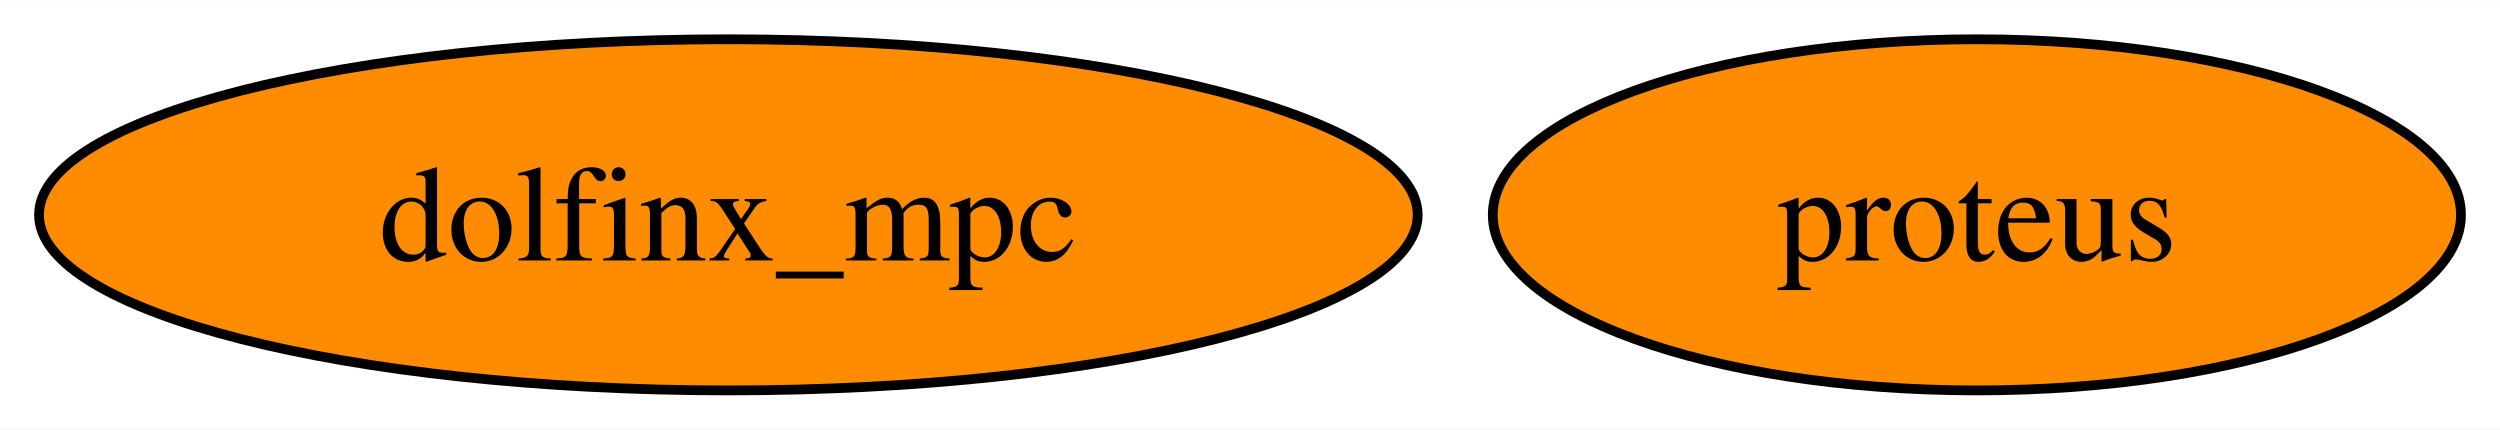
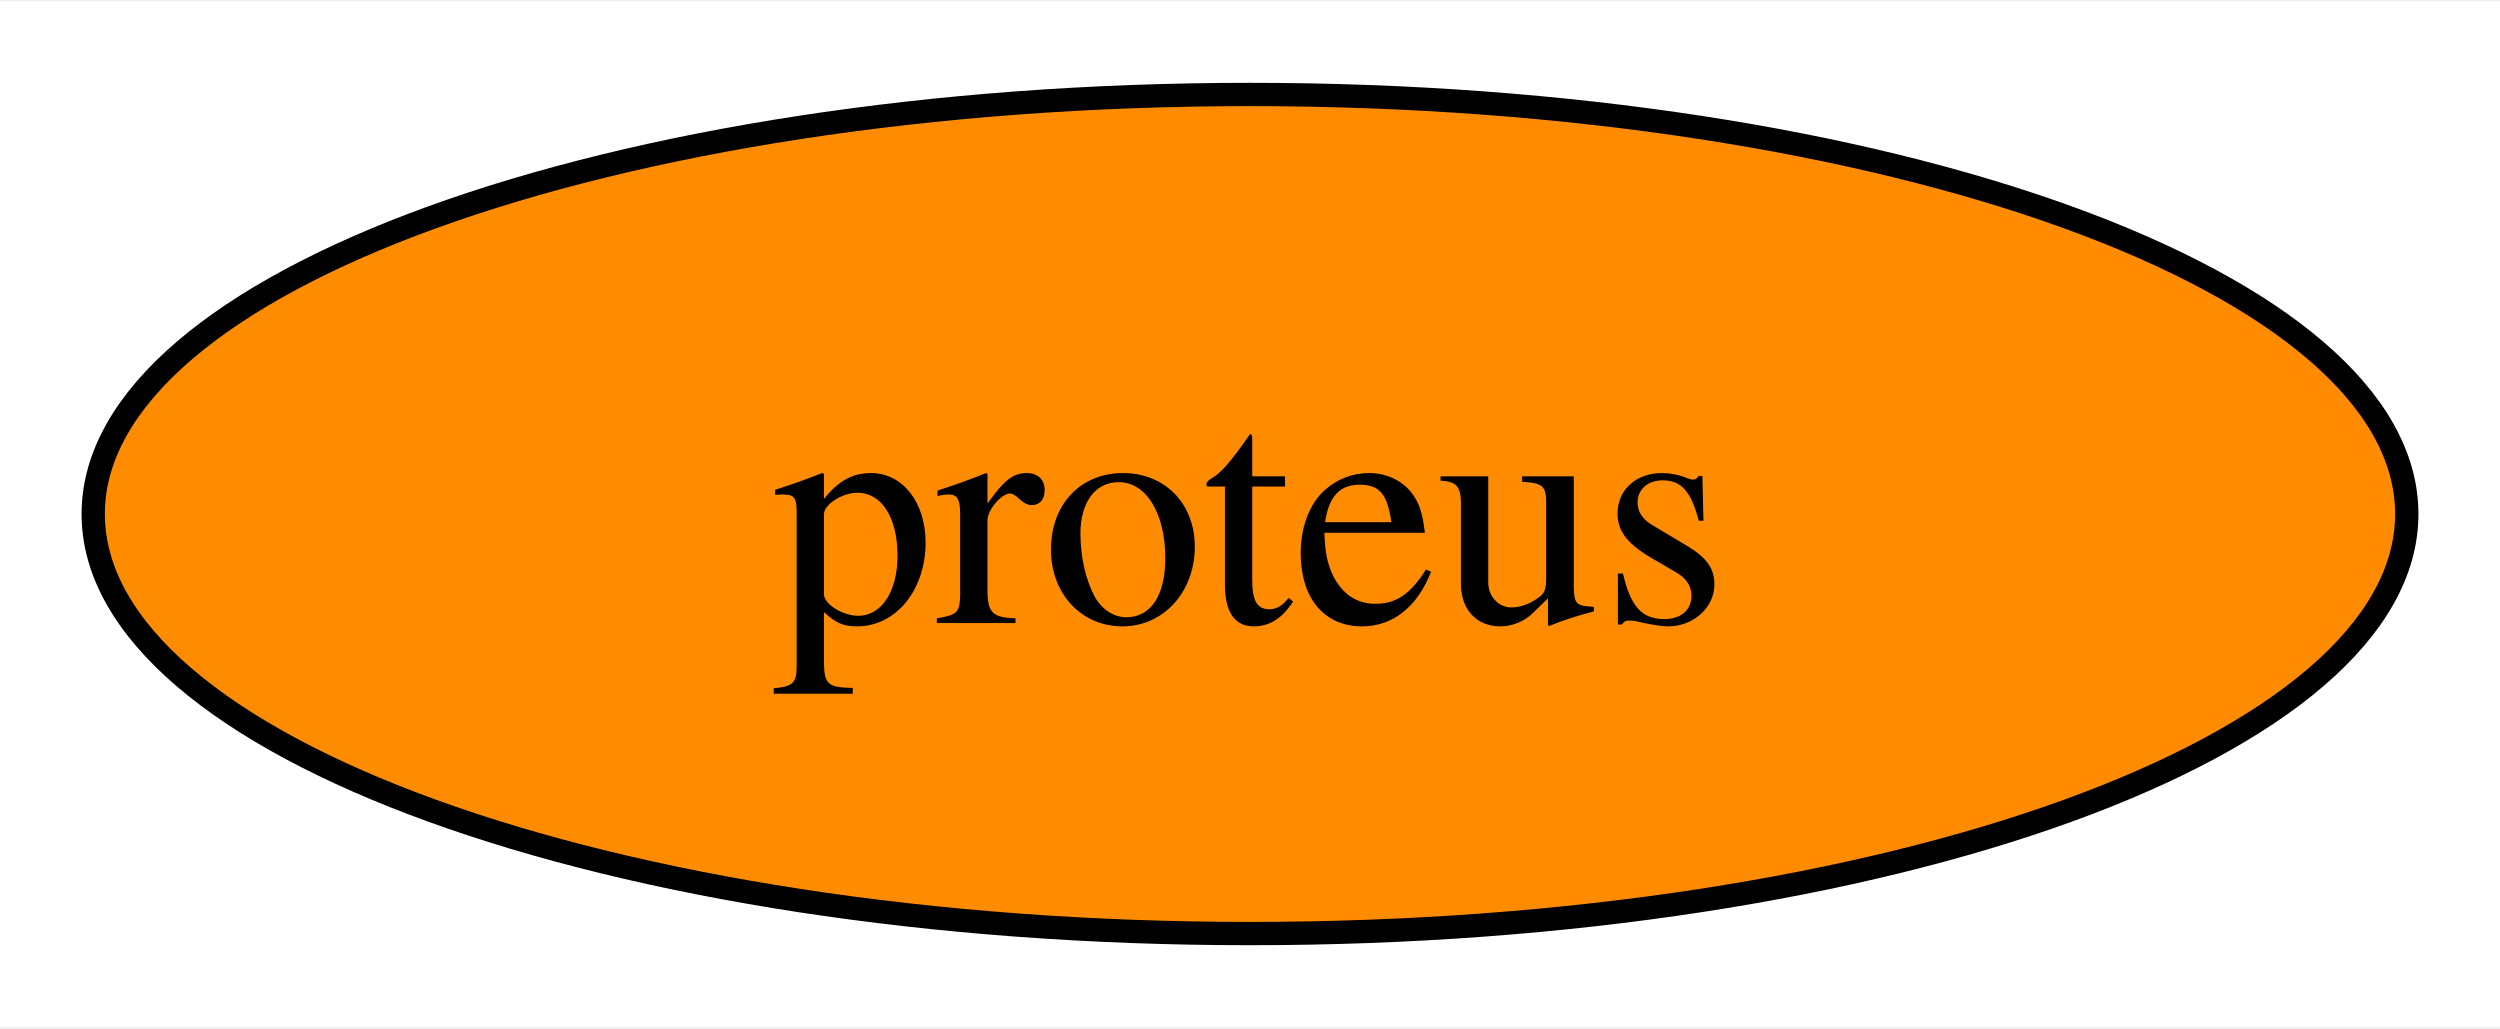
- <svg xmlns="http://www.w3.org/2000/svg" xmlns:xlink="http://www.w3.org/1999/xlink" width="256pt" height="44pt" viewBox="0.00 0.00 256.30 44.00">
+ <svg xmlns="http://www.w3.org/2000/svg" xmlns:xlink="http://www.w3.org/1999/xlink" width="107pt" height="44pt" viewBox="0.00 0.00 107.26 44.00">
  <g id="graph0" class="graph" transform="scale(1 1) rotate(0) translate(4 40)">
-     <polygon fill="white" stroke="none" points="-4,4 -4,-40 252.3,-40 252.3,4 -4,4" />
+     <polygon fill="white" stroke="none" points="-4,4 -4,-40 103.26,-40 103.26,4 -4,4" />
    <g id="node1" class="node">
      <g id="a_node1">
        <a xlink:href="https://github.com/conda-forge/proteus-feedstock" xlink:title="proteus">
-           <ellipse fill="#ff8c00" stroke="black" cx="198.67" cy="-18" rx="49.63" ry="18" />
-           <text text-anchor="middle" x="198.67" y="-13.32" font-family="Times,serif" font-size="14.00">proteus</text>
-         </a>
-       </g>
-     </g>
-     <g id="node2" class="node">
-       <g id="a_node2">
-         <a xlink:href="https://github.com/conda-forge/dolfinx_mpc-feedstock" xlink:title="dolfinx_mpc">
-           <ellipse fill="#ff8c00" stroke="black" cx="70.67" cy="-18" rx="70.67" ry="18" />
-           <text text-anchor="middle" x="70.67" y="-13.32" font-family="Times,serif" font-size="14.00">dolfinx_mpc</text>
+           <ellipse fill="#ff8c00" stroke="black" cx="49.63" cy="-18" rx="49.63" ry="18" />
+           <text text-anchor="middle" x="49.63" y="-13.32" font-family="Times,serif" font-size="14.00">proteus</text>
        </a>
      </g>
    </g>
  </g>
</svg>
